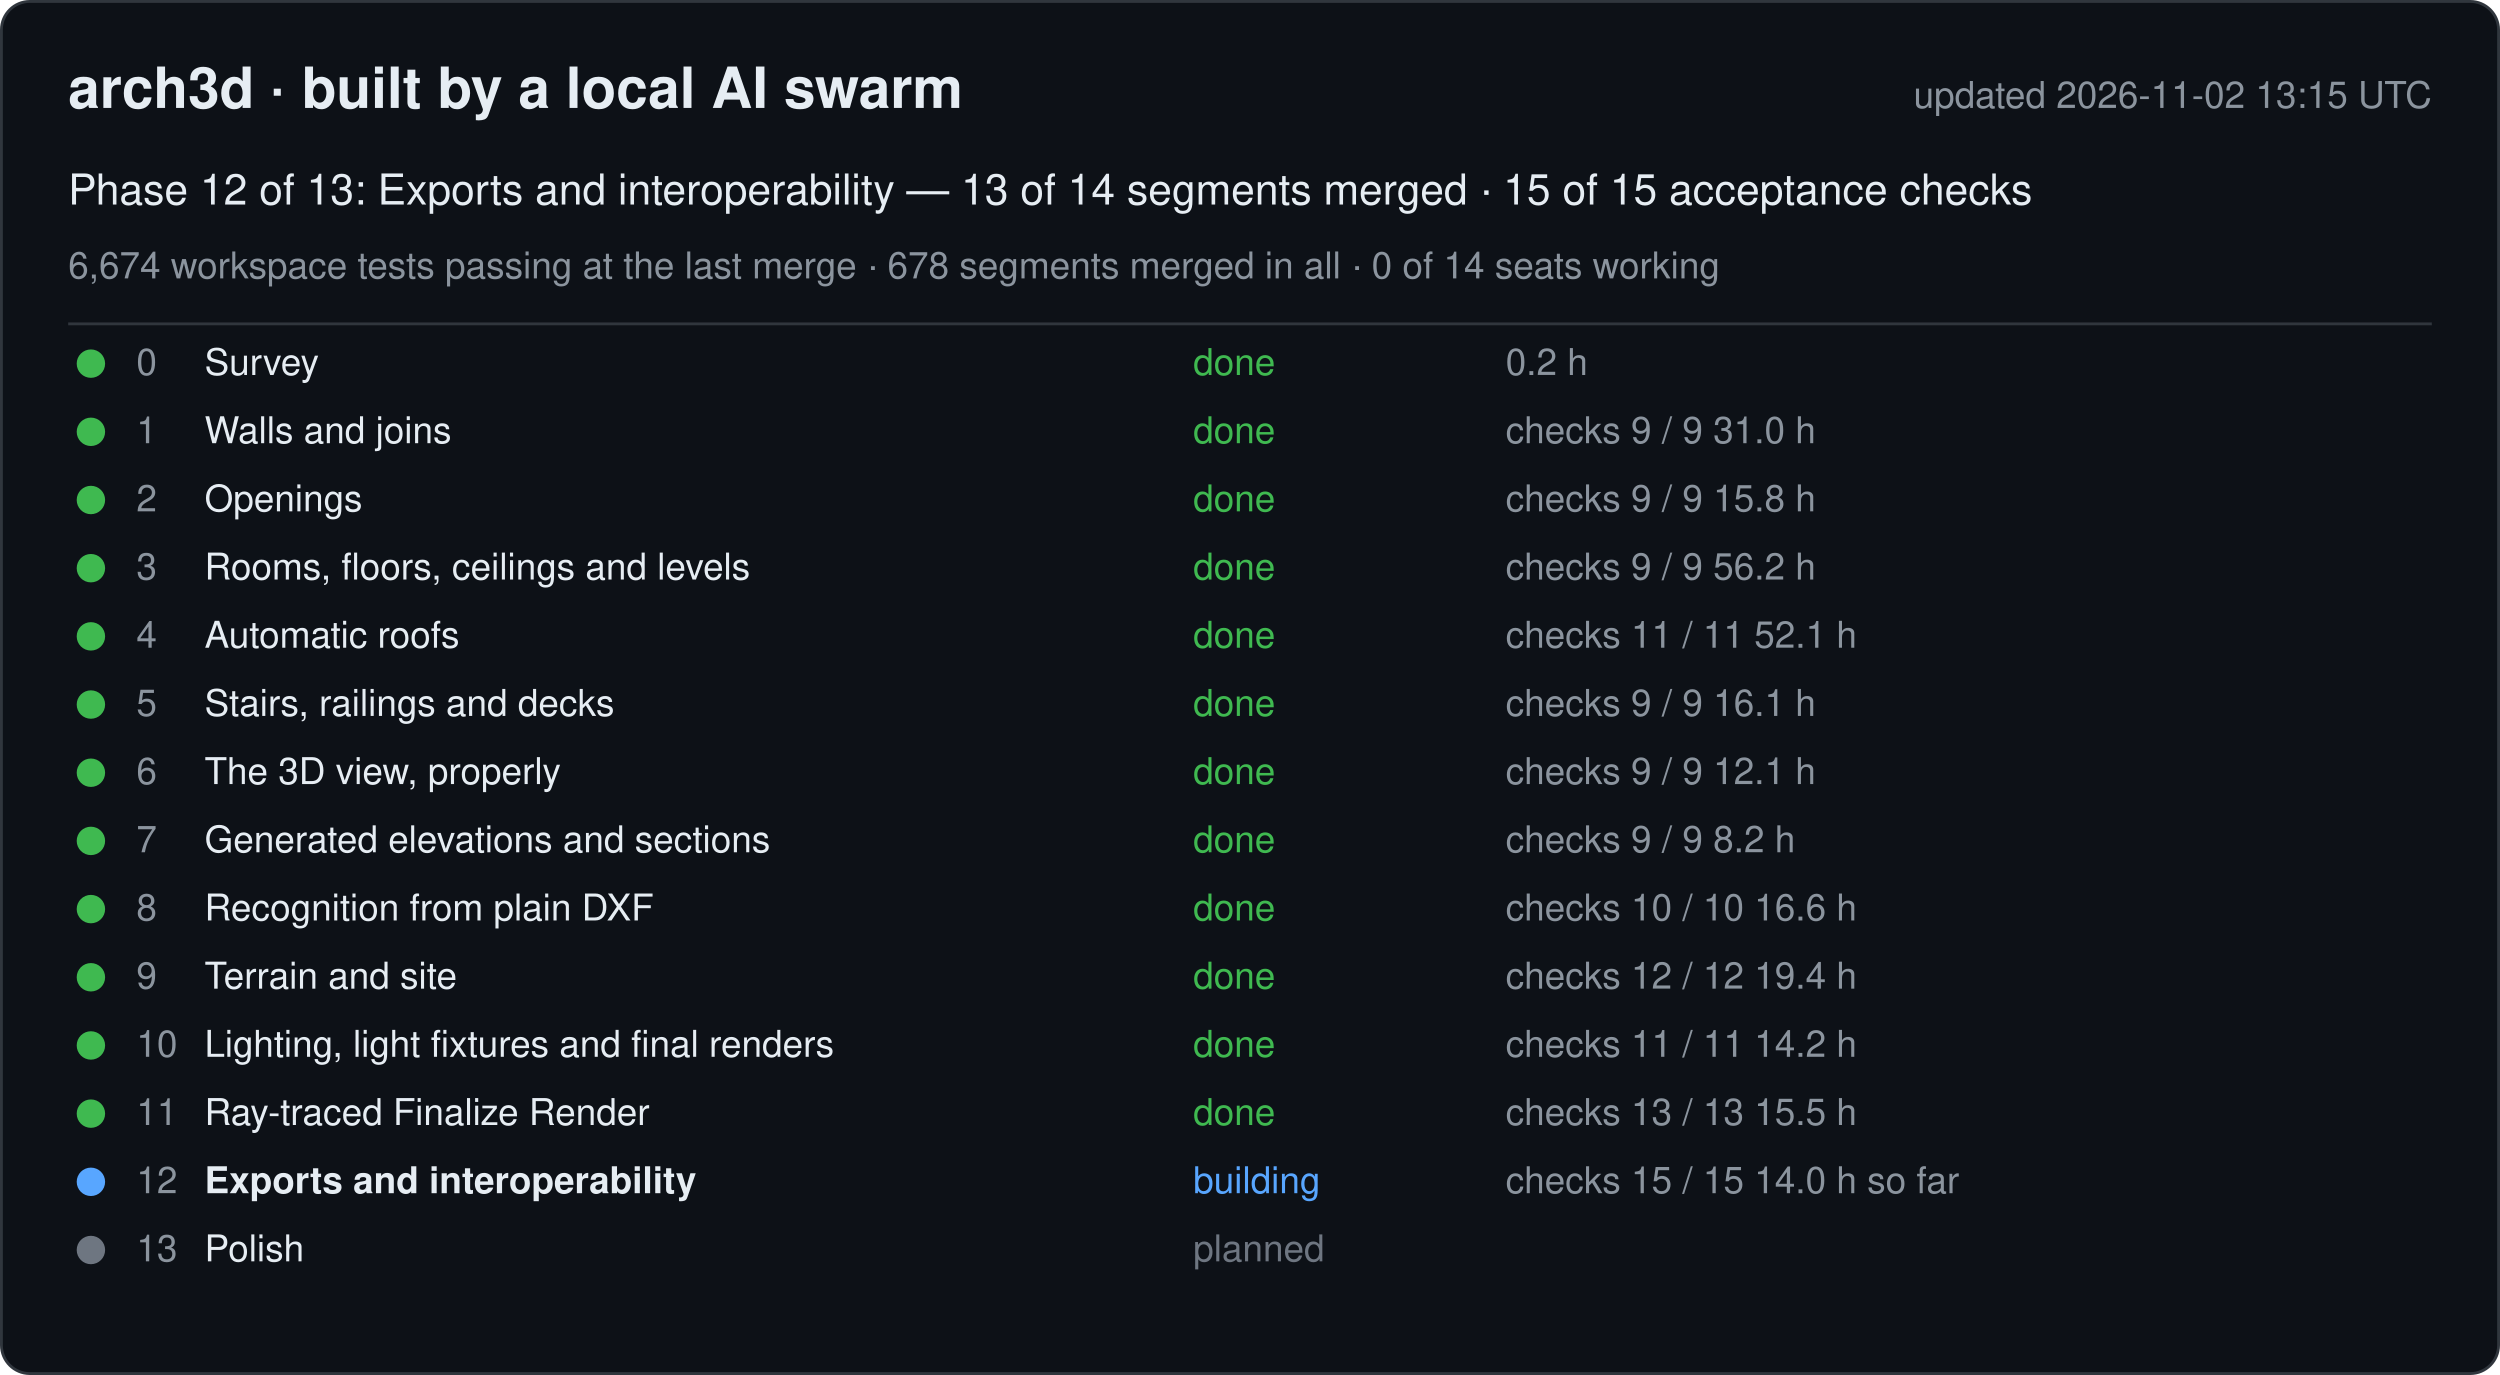
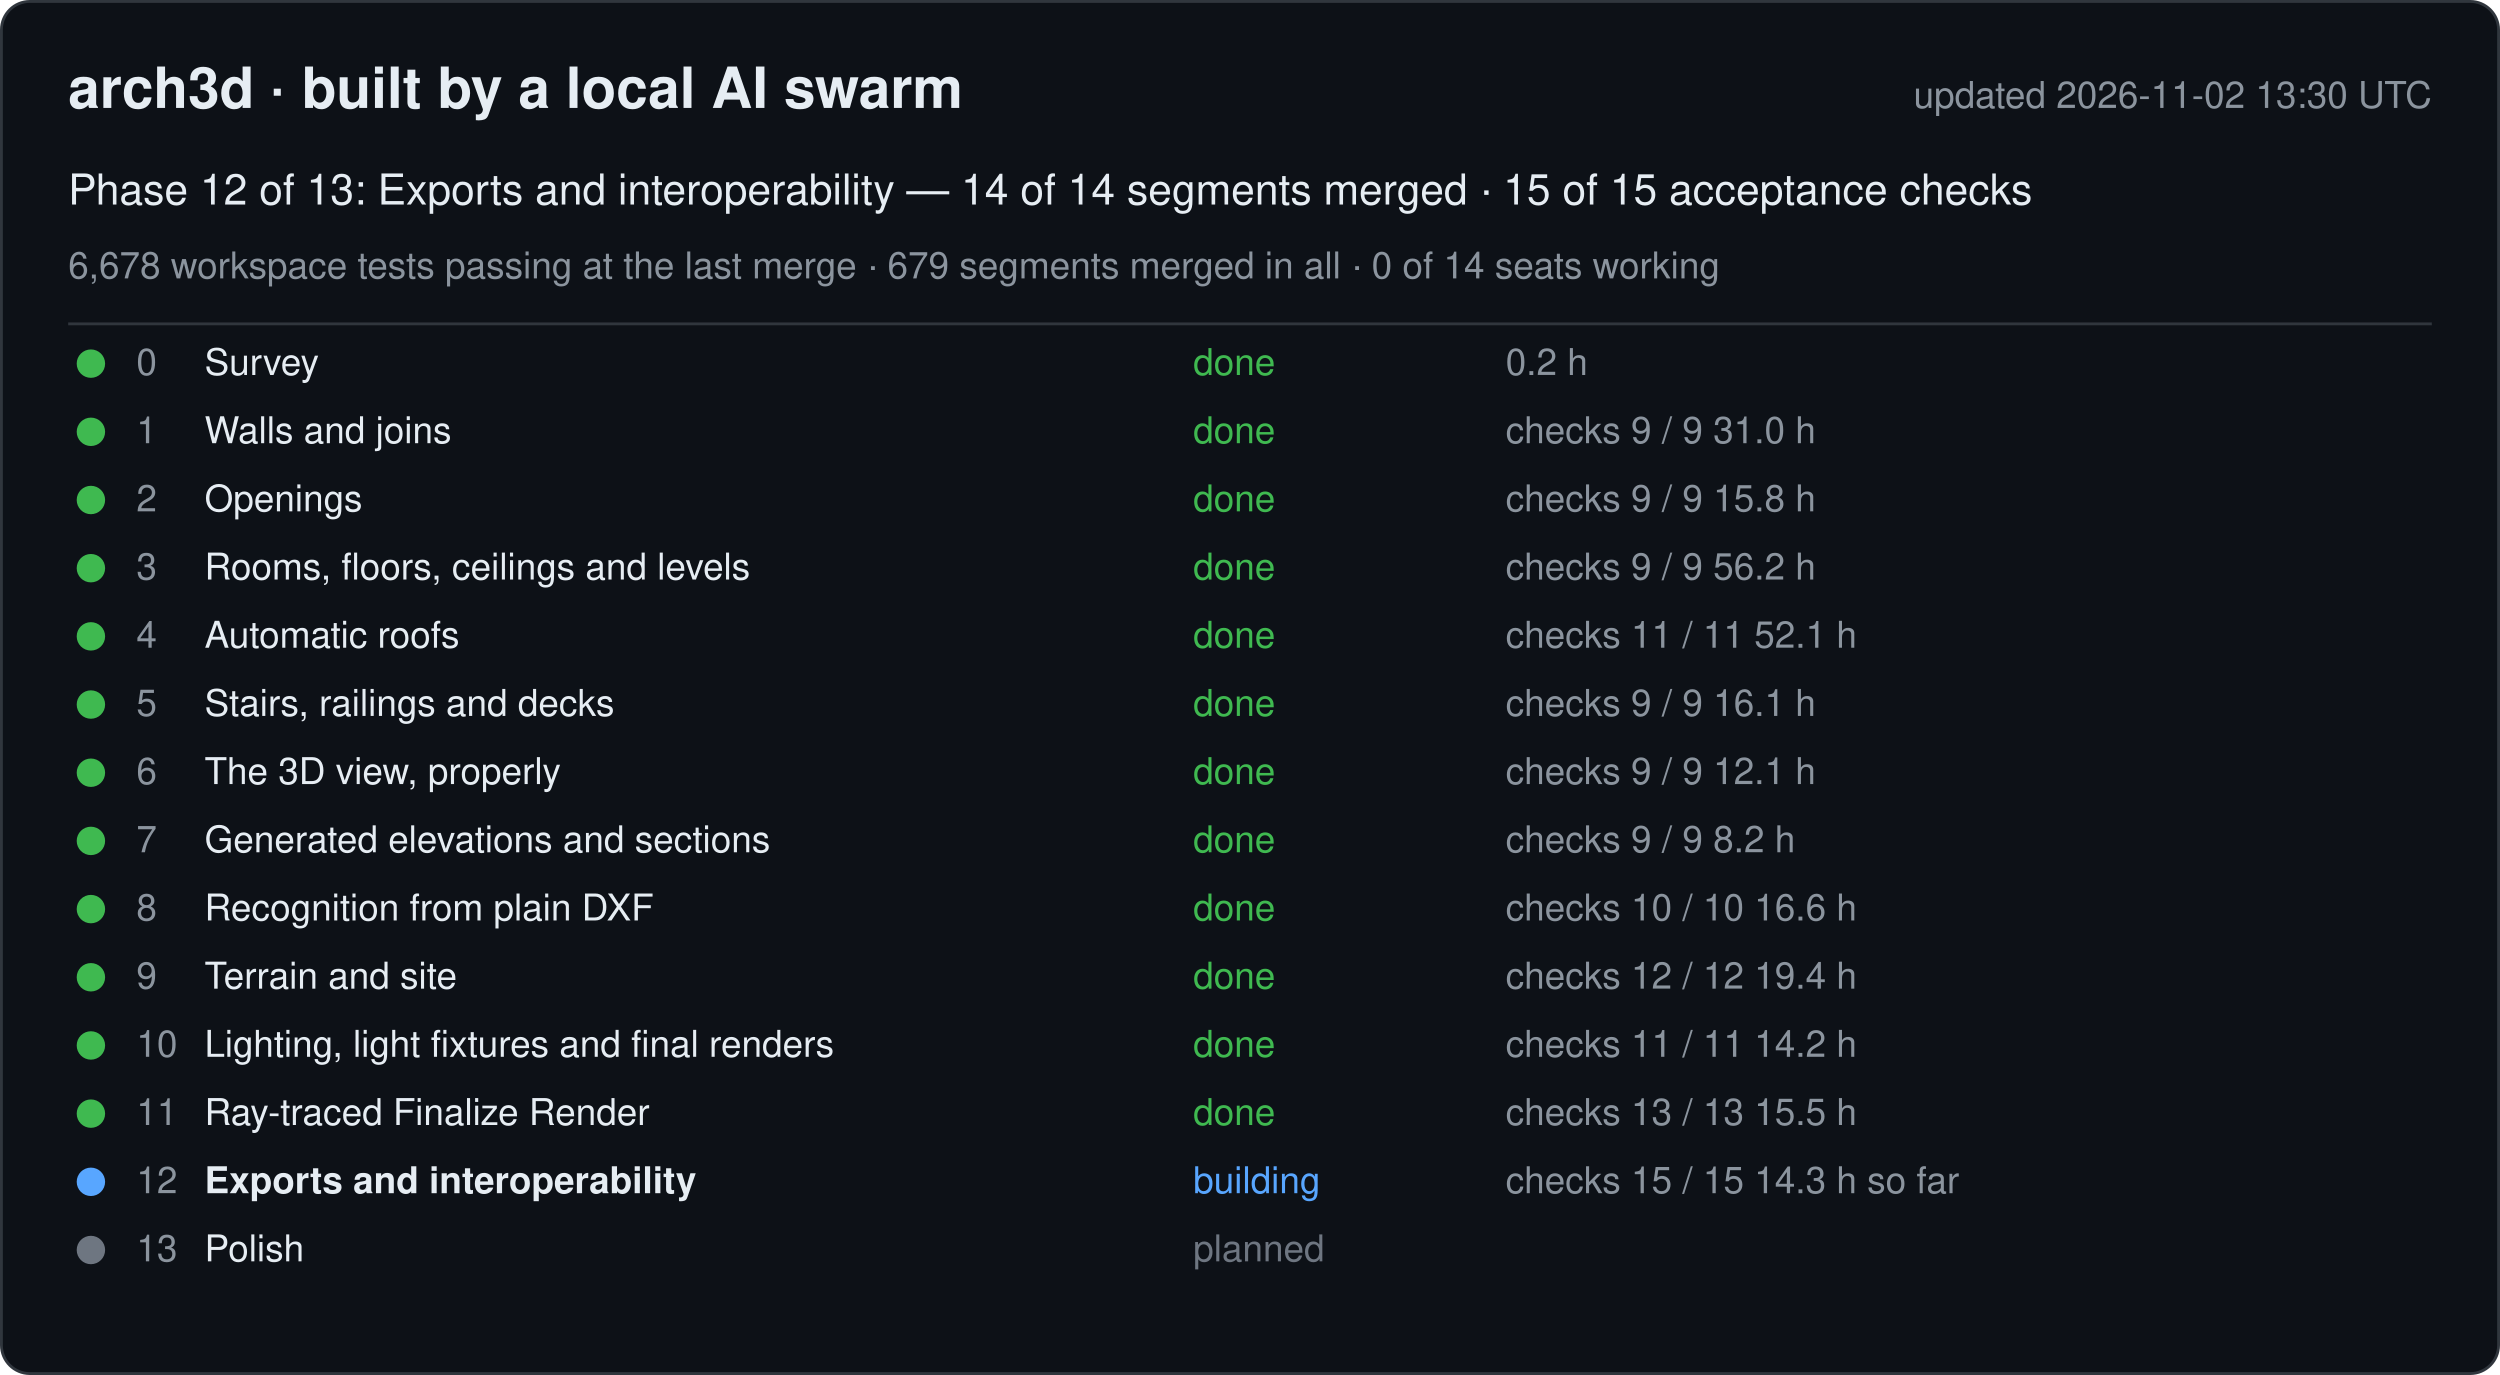
<svg xmlns="http://www.w3.org/2000/svg" width="880" height="484" viewBox="0 0 880 484" font-family="-apple-system, Segoe UI, Helvetica, Arial, sans-serif">
  <rect x="0.5" y="0.5" width="879" height="483" rx="10" fill="#0d1117" stroke="#30363d" />
  <text x="24" y="38" font-size="20" font-weight="600" fill="#e6edf3">arch3d · built by a local AI swarm</text>
-   <text x="856" y="38" font-size="13" fill="#8b949e" text-anchor="end">updated 2026-11-02 13:15 UTC</text>
-   <text x="24" y="72" font-size="15" fill="#e6edf3">Phase 12 of 13: Exports and interoperability — 13 of 14 segments merged · 15 of 15 acceptance checks</text>
-   <text x="24" y="98" font-size="13" fill="#8b949e">6,674 workspace tests passing at the last merge · 678 segments merged in all · 0 of 14 seats working</text>
+   <text x="856" y="38" font-size="13" fill="#8b949e" text-anchor="end">updated 2026-11-02 13:30 UTC</text>
+   <text x="24" y="72" font-size="15" fill="#e6edf3">Phase 12 of 13: Exports and interoperability — 14 of 14 segments merged · 15 of 15 acceptance checks</text>
+   <text x="24" y="98" font-size="13" fill="#8b949e">6,678 workspace tests passing at the last merge · 679 segments merged in all · 0 of 14 seats working</text>
  <line x1="24" y1="114" x2="856" y2="114" stroke="#30363d" />
  <g data-phase="0">
    <circle cx="32" cy="128" r="5" fill="#3fb950" />
    <text x="48" y="132" font-size="13" fill="#8b949e">0</text>
    <text x="72" y="132" font-size="13" fill="#e6edf3">Survey</text>
    <text x="420" y="132" font-size="13" fill="#3fb950">done</text>
    <text x="530" y="132" font-size="13" fill="#8b949e">0.2 h</text>
  </g>
  <g data-phase="1">
    <circle cx="32" cy="152" r="5" fill="#3fb950" />
    <text x="48" y="156" font-size="13" fill="#8b949e">1</text>
    <text x="72" y="156" font-size="13" fill="#e6edf3">Walls and joins</text>
    <text x="420" y="156" font-size="13" fill="#3fb950">done</text>
    <text x="530" y="156" font-size="13" fill="#8b949e">checks 9 / 9   31.0 h</text>
  </g>
  <g data-phase="2">
    <circle cx="32" cy="176" r="5" fill="#3fb950" />
    <text x="48" y="180" font-size="13" fill="#8b949e">2</text>
    <text x="72" y="180" font-size="13" fill="#e6edf3">Openings</text>
    <text x="420" y="180" font-size="13" fill="#3fb950">done</text>
    <text x="530" y="180" font-size="13" fill="#8b949e">checks 9 / 9   15.8 h</text>
  </g>
  <g data-phase="3">
    <circle cx="32" cy="200" r="5" fill="#3fb950" />
    <text x="48" y="204" font-size="13" fill="#8b949e">3</text>
    <text x="72" y="204" font-size="13" fill="#e6edf3">Rooms, floors, ceilings and levels</text>
    <text x="420" y="204" font-size="13" fill="#3fb950">done</text>
    <text x="530" y="204" font-size="13" fill="#8b949e">checks 9 / 9   56.2 h</text>
  </g>
  <g data-phase="4">
    <circle cx="32" cy="224" r="5" fill="#3fb950" />
    <text x="48" y="228" font-size="13" fill="#8b949e">4</text>
    <text x="72" y="228" font-size="13" fill="#e6edf3">Automatic roofs</text>
    <text x="420" y="228" font-size="13" fill="#3fb950">done</text>
    <text x="530" y="228" font-size="13" fill="#8b949e">checks 11 / 11   52.1 h</text>
  </g>
  <g data-phase="5">
    <circle cx="32" cy="248" r="5" fill="#3fb950" />
    <text x="48" y="252" font-size="13" fill="#8b949e">5</text>
    <text x="72" y="252" font-size="13" fill="#e6edf3">Stairs, railings and decks</text>
    <text x="420" y="252" font-size="13" fill="#3fb950">done</text>
    <text x="530" y="252" font-size="13" fill="#8b949e">checks 9 / 9   16.1 h</text>
  </g>
  <g data-phase="6">
    <circle cx="32" cy="272" r="5" fill="#3fb950" />
    <text x="48" y="276" font-size="13" fill="#8b949e">6</text>
    <text x="72" y="276" font-size="13" fill="#e6edf3">The 3D view, properly</text>
    <text x="420" y="276" font-size="13" fill="#3fb950">done</text>
    <text x="530" y="276" font-size="13" fill="#8b949e">checks 9 / 9   12.1 h</text>
  </g>
  <g data-phase="7">
    <circle cx="32" cy="296" r="5" fill="#3fb950" />
    <text x="48" y="300" font-size="13" fill="#8b949e">7</text>
    <text x="72" y="300" font-size="13" fill="#e6edf3">Generated elevations and sections</text>
    <text x="420" y="300" font-size="13" fill="#3fb950">done</text>
    <text x="530" y="300" font-size="13" fill="#8b949e">checks 9 / 9   8.2 h</text>
  </g>
  <g data-phase="8">
    <circle cx="32" cy="320" r="5" fill="#3fb950" />
    <text x="48" y="324" font-size="13" fill="#8b949e">8</text>
    <text x="72" y="324" font-size="13" fill="#e6edf3">Recognition from plain DXF</text>
    <text x="420" y="324" font-size="13" fill="#3fb950">done</text>
    <text x="530" y="324" font-size="13" fill="#8b949e">checks 10 / 10   16.6 h</text>
  </g>
  <g data-phase="9">
    <circle cx="32" cy="344" r="5" fill="#3fb950" />
    <text x="48" y="348" font-size="13" fill="#8b949e">9</text>
    <text x="72" y="348" font-size="13" fill="#e6edf3">Terrain and site</text>
    <text x="420" y="348" font-size="13" fill="#3fb950">done</text>
    <text x="530" y="348" font-size="13" fill="#8b949e">checks 12 / 12   19.4 h</text>
  </g>
  <g data-phase="10">
    <circle cx="32" cy="368" r="5" fill="#3fb950" />
    <text x="48" y="372" font-size="13" fill="#8b949e">10</text>
    <text x="72" y="372" font-size="13" fill="#e6edf3">Lighting, light fixtures and final renders</text>
    <text x="420" y="372" font-size="13" fill="#3fb950">done</text>
    <text x="530" y="372" font-size="13" fill="#8b949e">checks 11 / 11   14.2 h</text>
  </g>
  <g data-phase="11">
    <circle cx="32" cy="392" r="5" fill="#3fb950" />
    <text x="48" y="396" font-size="13" fill="#8b949e">11</text>
    <text x="72" y="396" font-size="13" fill="#e6edf3">Ray-traced Finalize Render</text>
    <text x="420" y="396" font-size="13" fill="#3fb950">done</text>
    <text x="530" y="396" font-size="13" fill="#8b949e">checks 13 / 13   15.5 h</text>
  </g>
  <g data-phase="12">
    <circle cx="32" cy="416" r="5" fill="#58a6ff" />
    <text x="48" y="420" font-size="13" fill="#8b949e">12</text>
    <text x="72" y="420" font-size="13" fill="#e6edf3" font-weight="600">Exports and interoperability</text>
    <text x="420" y="420" font-size="13" fill="#58a6ff">building</text>
-     <text x="530" y="420" font-size="13" fill="#8b949e">checks 15 / 15   14.0 h so far</text>
+     <text x="530" y="420" font-size="13" fill="#8b949e">checks 15 / 15   14.3 h so far</text>
  </g>
  <g data-phase="13">
    <circle cx="32" cy="440" r="5" fill="#6e7681" />
    <text x="48" y="444" font-size="13" fill="#8b949e">13</text>
    <text x="72" y="444" font-size="13" fill="#e6edf3">Polish</text>
    <text x="420" y="444" font-size="13" fill="#6e7681">planned</text>
    <text x="530" y="444" font-size="13" fill="#8b949e" />
  </g>
</svg>
